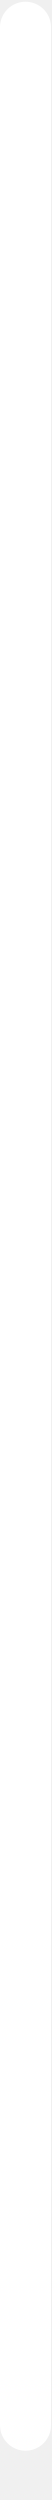
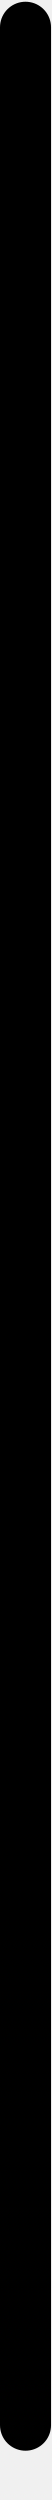
<svg xmlns="http://www.w3.org/2000/svg" width="1" height="49" viewBox="0 0 1 49" fill="none">
-   <line x1="0.5" y1="0.534" x2="0.5" y2="47.534" stroke="white" stroke-linecap="round" />
+   <line x1="0.5" y1="0.534" x2="0.5" y2="47.534" stroke="black" stroke-linecap="round" />
</svg>
